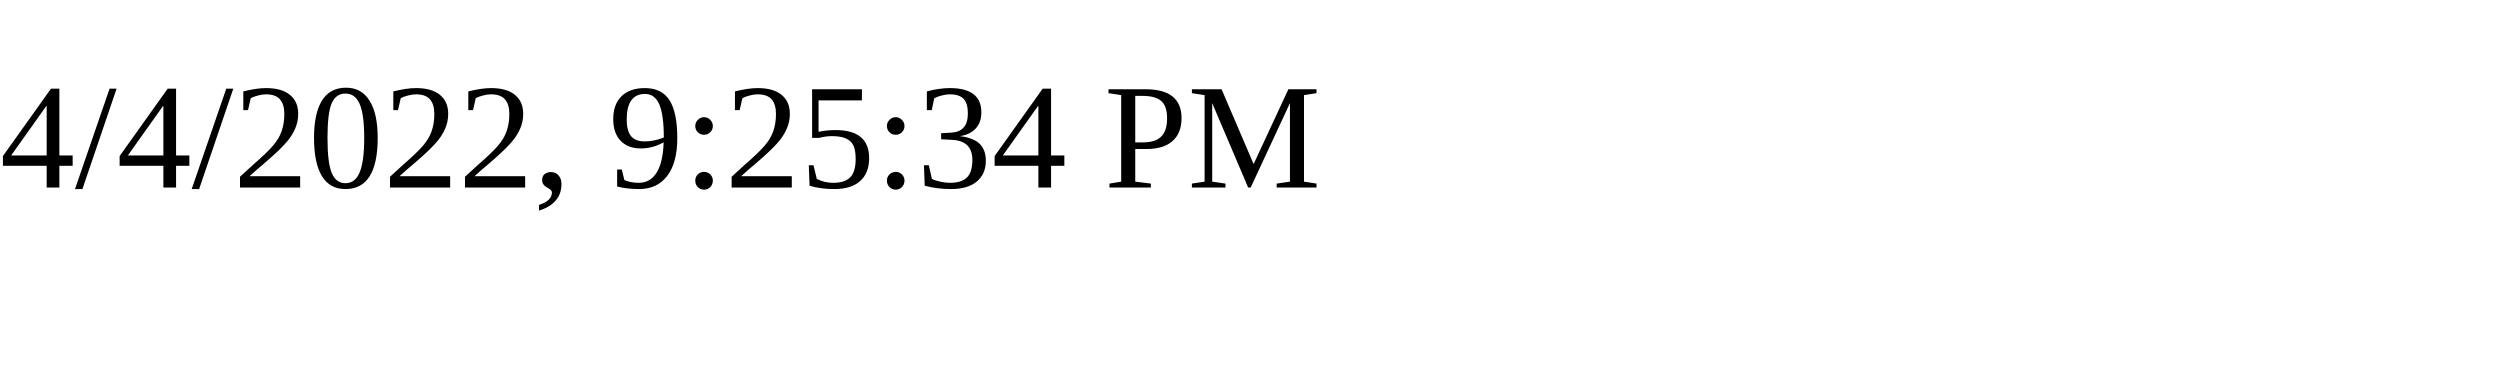
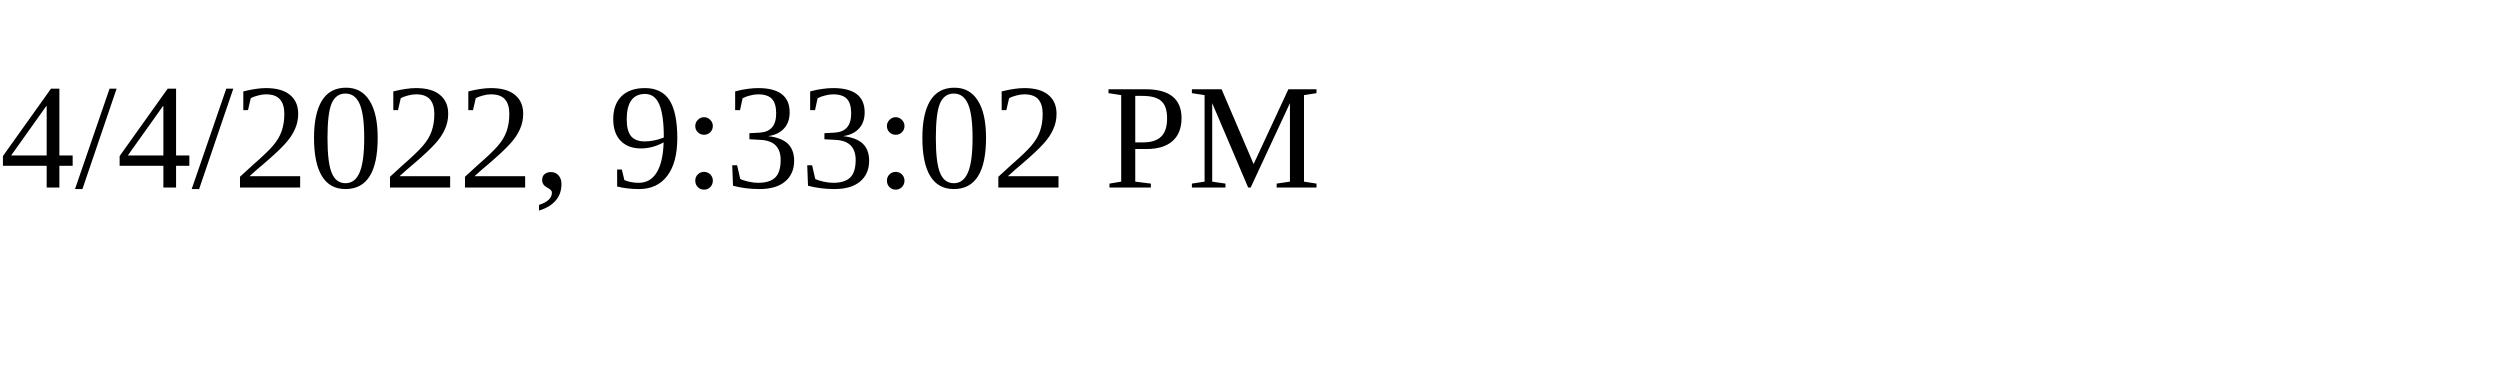
<svg xmlns="http://www.w3.org/2000/svg" height="30" width="200">
-   <text x="0" y="15">4/4/2022, 9:25:34 PM</text>
+   <text x="0" y="15">4/4/2022, 9:33:02 PM</text>
</svg>
